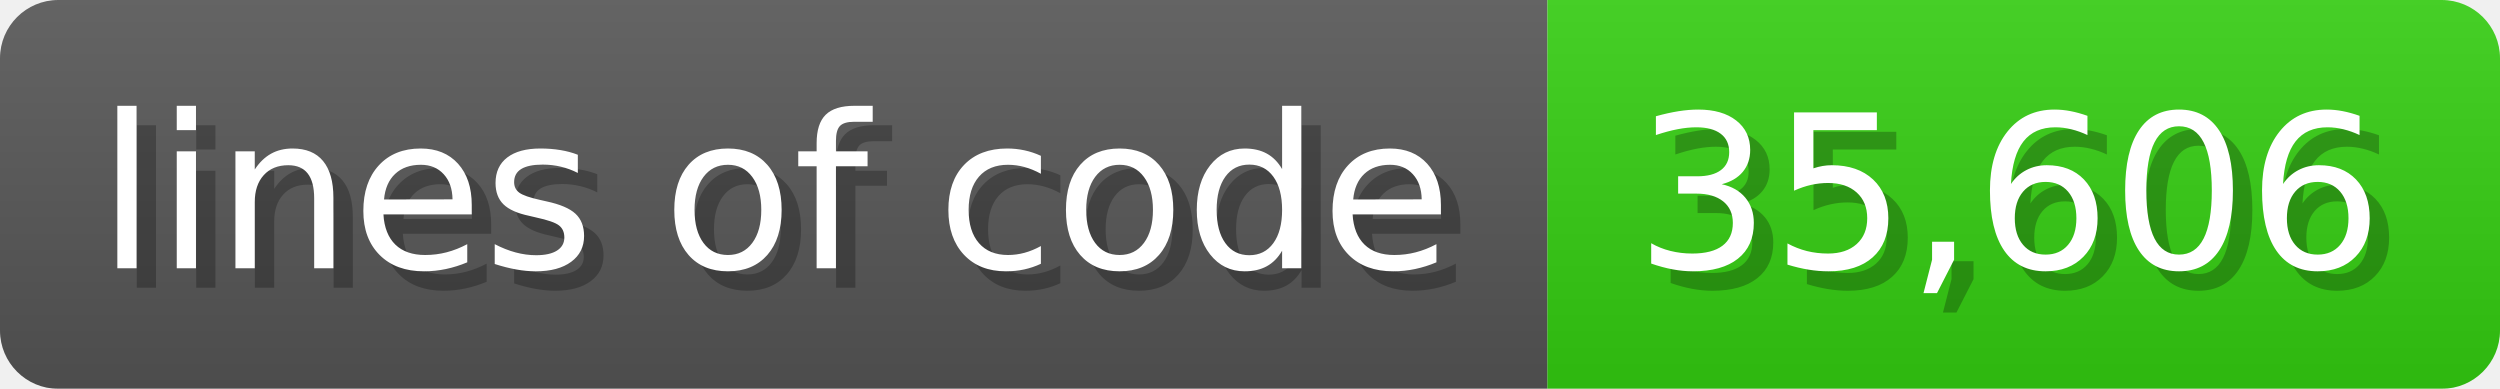
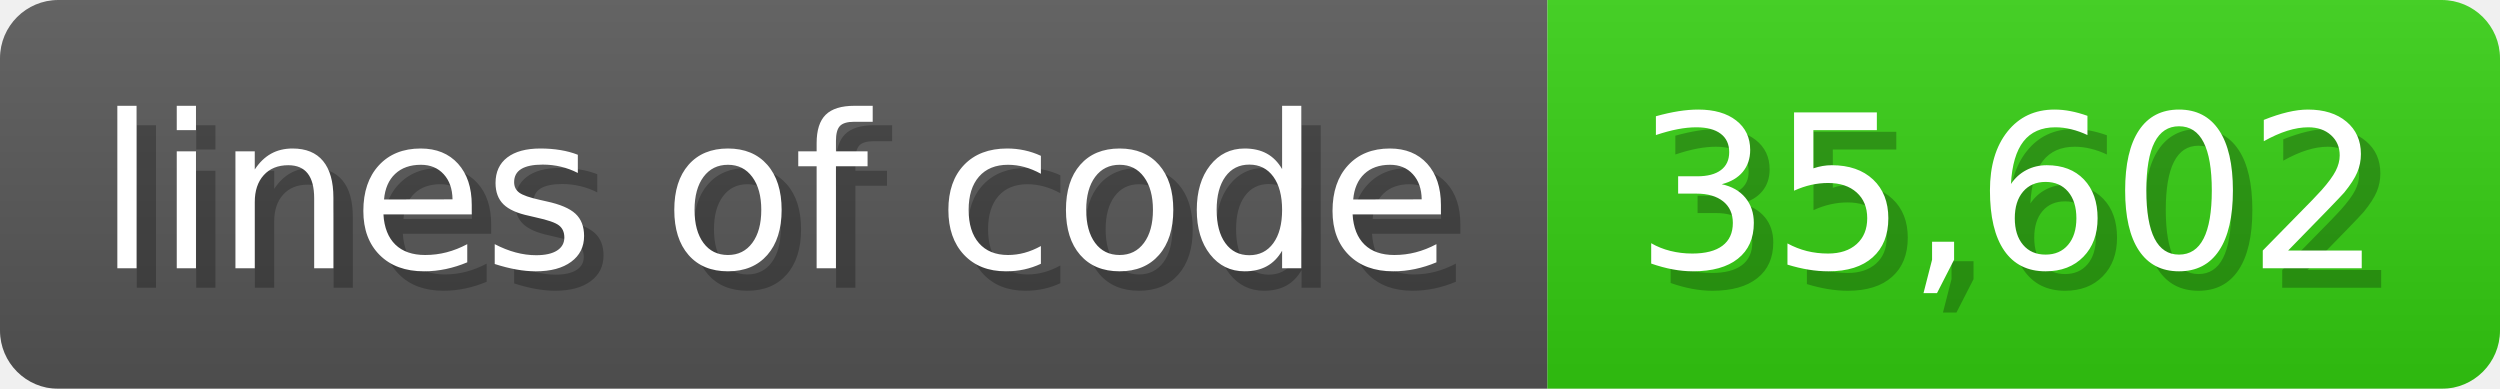
<svg xmlns="http://www.w3.org/2000/svg" width="128.6" height="20" viewBox="0 0 1286 200">
  <linearGradient id="a" x2="0" y2="100%">
    <stop offset="0" stop-opacity=".1" stop-color="#EEE" />
    <stop offset="1" stop-opacity=".1" />
  </linearGradient>
  <mask id="m">
    <rect width="1286" height="200" rx="30" fill="#FFF" />
  </mask>
  <g mask="url(#m)">
    <rect width="796" height="200" fill="#555" />
    <rect width="490" height="200" fill="#3C1" x="796" />
    <rect width="1286" height="200" fill="url(#a)" />
  </g>
  <g fill="#fff" text-anchor="start" font-family="Verdana,DejaVu Sans,sans-serif" font-size="110">
    <text x="60" y="148" textLength="696" fill="#000" opacity="0.25">lines of code</text>
    <text x="50" y="138" textLength="696">lines of code</text>
-     <text x="851" y="148" textLength="390" fill="#000" opacity="0.25">35,606</text>
-     <text x="841" y="138" textLength="390">35,606</text>
+     <text x="851" y="148" textLength="390" fill="#000" opacity="0.25">35,602</text>
+     <text x="841" y="138" textLength="390">35,602</text>
  </g>
</svg>
